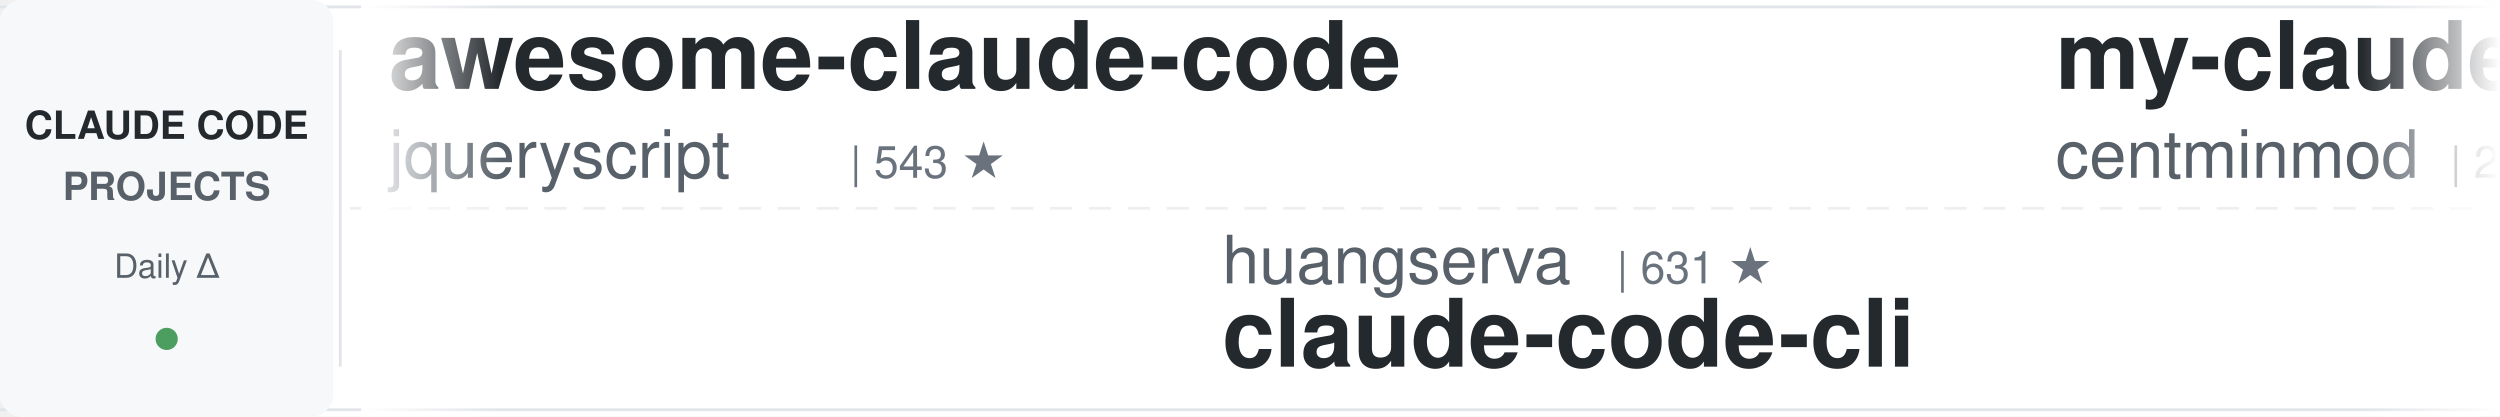
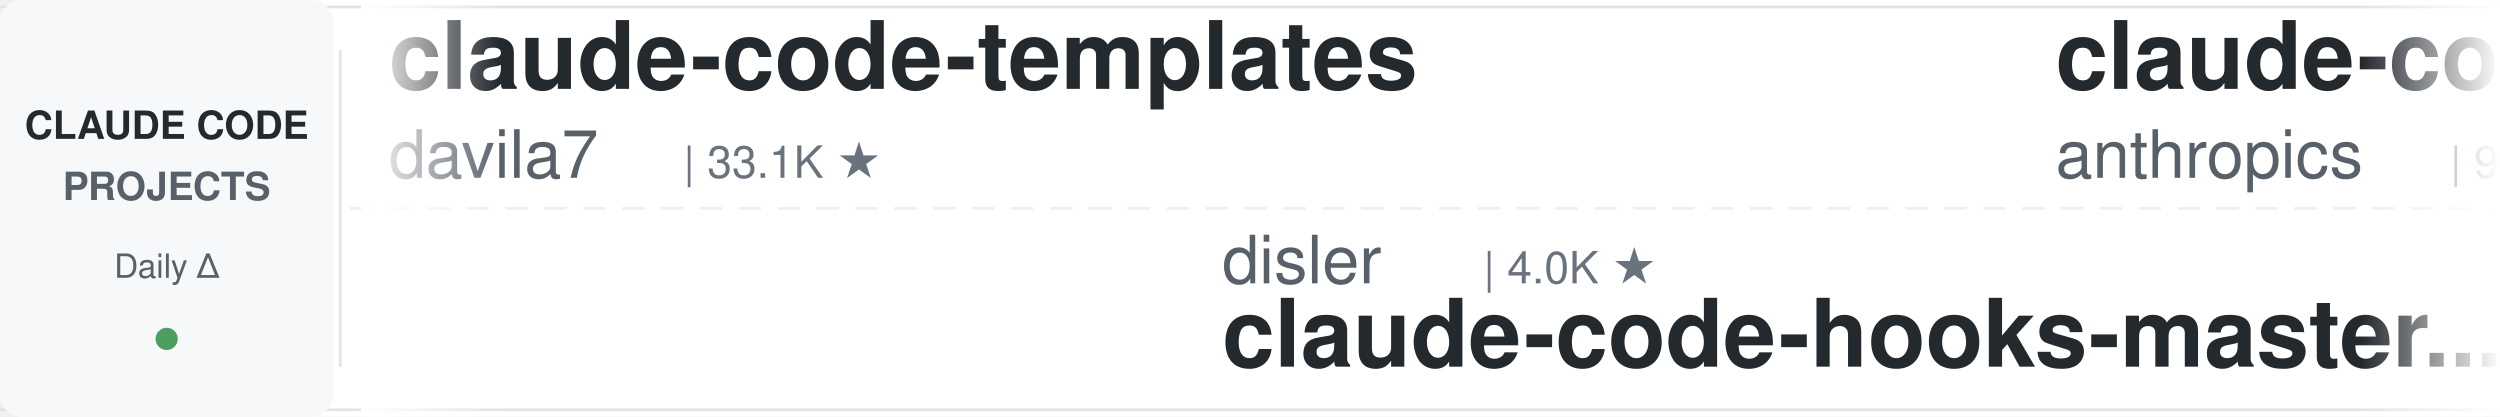
<svg xmlns="http://www.w3.org/2000/svg" width="900" height="150">
  <defs>
    <linearGradient id="leftFade" x1="0%" y1="0%" x2="100%" y2="0%">
      <stop offset="0%" style="stop-color:#ffffff;stop-opacity:1" />
      <stop offset="100%" style="stop-color:#ffffff;stop-opacity:0" />
    </linearGradient>
    <linearGradient id="rightFade" x1="0%" y1="0%" x2="100%" y2="0%">
      <stop offset="0%" style="stop-color:#ffffff;stop-opacity:0" />
      <stop offset="100%" style="stop-color:#ffffff;stop-opacity:1" />
    </linearGradient>
  </defs>
  <rect width="900" height="150" fill="#ffffff" rx="8" />
  <rect x="0" y="2" width="900" height="1" fill="#e1e4e8" />
  <rect x="0" y="147" width="900" height="1" fill="#e1e4e8" />
  <line x1="0" y1="75" x2="900" y2="75" stroke="#e1e4e8" stroke-width="1" stroke-dasharray="8 6" opacity="0.6" />
  <rect x="0" y="0" width="120" height="150" fill="#f6f8fa" rx="8" />
  <text x="60" y="50" font-family="-apple-system, BlinkMacSystemFont, 'Segoe UI', Helvetica, Arial, sans-serif" font-size="14" font-weight="600" fill="#24292e" text-anchor="middle">CLAUDE CODE</text>
  <text x="60" y="72" font-family="-apple-system, BlinkMacSystemFont, 'Segoe UI', Helvetica, Arial, sans-serif" font-size="14" font-weight="600" fill="#586069" text-anchor="middle">PROJECTS</text>
  <text x="60" y="100" font-family="-apple-system, BlinkMacSystemFont, 'Segoe UI', Helvetica, Arial, sans-serif" font-size="12" font-weight="500" fill="#586069" text-anchor="middle">Daily Δ</text>
  <circle cx="60" cy="122" r="4" fill="#22863a" opacity="0.8" />
  <rect x="122" y="18" width="1" height="114" fill="#e1e4e8" />
  <clipPath id="tickerClip">
    <rect x="130" y="0" width="770" height="150" />
  </clipPath>
  <g clip-path="url(#tickerClip)">
    <g id="tickerItems">
      <animateTransform attributeName="transform" attributeType="XML" type="translate" from="0 0" to="-3000 0" dur="54s" repeatCount="indefinite" />
      <g transform="translate(0, 0)">
-         <text x="140" y="32" font-family="-apple-system, BlinkMacSystemFont, 'Segoe UI', Helvetica, Arial, sans-serif" font-size="34" font-weight="600" fill="#24292e">awesome-claude-code</text>
-         <text x="140" y="64" font-family="-apple-system, BlinkMacSystemFont, 'Segoe UI', Helvetica, Arial, sans-serif" font-size="24" font-weight="400" fill="#586069">jqueryscript</text>
-         <text x="306" y="64" font-family="-apple-system, BlinkMacSystemFont, 'Segoe UI', Helvetica, Arial, sans-serif" font-size="16" font-weight="500" fill="#6a737d">| 543 ★</text>
+         <text x="140" y="32" font-family="-apple-system, BlinkMacSystemFont, 'Segoe UI', Helvetica, Arial, sans-serif" font-size="34" font-weight="600" fill="#24292e">claude-code-templates</text>
+         <text x="140" y="64" font-family="-apple-system, BlinkMacSystemFont, 'Segoe UI', Helvetica, Arial, sans-serif" font-size="24" font-weight="400" fill="#586069">davila7</text>
+         <text x="246" y="64" font-family="-apple-system, BlinkMacSystemFont, 'Segoe UI', Helvetica, Arial, sans-serif" font-size="16" font-weight="500" fill="#6a737d">| 33.1K ★</text>
      </g>
      <g transform="translate(300, 0)">
-         <text x="140" y="102" font-family="-apple-system, BlinkMacSystemFont, 'Segoe UI', Helvetica, Arial, sans-serif" font-size="24" font-weight="400" fill="#586069">huangserva</text>
-         <text x="282" y="102" font-family="-apple-system, BlinkMacSystemFont, 'Segoe UI', Helvetica, Arial, sans-serif" font-size="16" font-weight="500" fill="#6a737d">| 631 ★</text>
-         <text x="140" y="132" font-family="-apple-system, BlinkMacSystemFont, 'Segoe UI', Helvetica, Arial, sans-serif" font-size="34" font-weight="600" fill="#24292e">claude-code-cli</text>
+         <text x="140" y="102" font-family="-apple-system, BlinkMacSystemFont, 'Segoe UI', Helvetica, Arial, sans-serif" font-size="24" font-weight="400" fill="#586069">disler</text>
+         <text x="234" y="102" font-family="-apple-system, BlinkMacSystemFont, 'Segoe UI', Helvetica, Arial, sans-serif" font-size="16" font-weight="500" fill="#6a737d">| 4.0K ★</text>
+         <text x="140" y="132" font-family="-apple-system, BlinkMacSystemFont, 'Segoe UI', Helvetica, Arial, sans-serif" font-size="34" font-weight="600" fill="#24292e">claude-code-hooks-master...</text>
      </g>
      <g transform="translate(600, 0)">
-         <text x="140" y="32" font-family="-apple-system, BlinkMacSystemFont, 'Segoe UI', Helvetica, Arial, sans-serif" font-size="34" font-weight="600" fill="#24292e">my-claude-code-setup</text>
-         <text x="140" y="64" font-family="-apple-system, BlinkMacSystemFont, 'Segoe UI', Helvetica, Arial, sans-serif" font-size="24" font-weight="400" fill="#586069">centminmod</text>
-         <text x="282" y="64" font-family="-apple-system, BlinkMacSystemFont, 'Segoe UI', Helvetica, Arial, sans-serif" font-size="16" font-weight="500" fill="#6a737d">| 2.7K ★</text>
+         <text x="140" y="32" font-family="-apple-system, BlinkMacSystemFont, 'Segoe UI', Helvetica, Arial, sans-serif" font-size="34" font-weight="600" fill="#24292e">claude-code-action</text>
+         <text x="140" y="64" font-family="-apple-system, BlinkMacSystemFont, 'Segoe UI', Helvetica, Arial, sans-serif" font-size="24" font-weight="400" fill="#586069">anthropics</text>
+         <text x="282" y="64" font-family="-apple-system, BlinkMacSystemFont, 'Segoe UI', Helvetica, Arial, sans-serif" font-size="16" font-weight="500" fill="#6a737d">| 9.8K ★</text>
      </g>
      <g transform="translate(900, 0)">
-         <text x="140" y="102" font-family="-apple-system, BlinkMacSystemFont, 'Segoe UI', Helvetica, Arial, sans-serif" font-size="24" font-weight="400" fill="#586069">overwirehq</text>
-         <text x="282" y="102" font-family="-apple-system, BlinkMacSystemFont, 'Segoe UI', Helvetica, Arial, sans-serif" font-size="16" font-weight="500" fill="#6a737d">| 2.8K ★</text>
-         <text x="140" y="132" font-family="-apple-system, BlinkMacSystemFont, 'Segoe UI', Helvetica, Arial, sans-serif" font-size="34" font-weight="600" fill="#24292e">claude-code-telegram</text>
+         <text x="140" y="102" font-family="-apple-system, BlinkMacSystemFont, 'Segoe UI', Helvetica, Arial, sans-serif" font-size="24" font-weight="400" fill="#586069">LING71671</text>
+         <text x="270" y="102" font-family="-apple-system, BlinkMacSystemFont, 'Segoe UI', Helvetica, Arial, sans-serif" font-size="16" font-weight="500" fill="#6a737d">| 978 ★</text>
+         <text x="140" y="132" font-family="-apple-system, BlinkMacSystemFont, 'Segoe UI', Helvetica, Arial, sans-serif" font-size="34" font-weight="600" fill="#24292e">Open-ClaudeCode</text>
      </g>
      <g transform="translate(1200, 0)">
-         <text x="140" y="32" font-family="-apple-system, BlinkMacSystemFont, 'Segoe UI', Helvetica, Arial, sans-serif" font-size="34" font-weight="600" fill="#24292e">Claude-Code-Source-Study</text>
-         <text x="140" y="64" font-family="-apple-system, BlinkMacSystemFont, 'Segoe UI', Helvetica, Arial, sans-serif" font-size="24" font-weight="400" fill="#586069">luyao618</text>
-         <text x="258" y="64" font-family="-apple-system, BlinkMacSystemFont, 'Segoe UI', Helvetica, Arial, sans-serif" font-size="16" font-weight="500" fill="#6a737d">| 1.7K ★</text>
+         <text x="140" y="32" font-family="-apple-system, BlinkMacSystemFont, 'Segoe UI', Helvetica, Arial, sans-serif" font-size="34" font-weight="600" fill="#24292e">claude-code-router</text>
+         <text x="140" y="64" font-family="-apple-system, BlinkMacSystemFont, 'Segoe UI', Helvetica, Arial, sans-serif" font-size="24" font-weight="400" fill="#586069">musistudio</text>
+         <text x="282" y="64" font-family="-apple-system, BlinkMacSystemFont, 'Segoe UI', Helvetica, Arial, sans-serif" font-size="16" font-weight="500" fill="#6a737d">| 38.0K ★</text>
      </g>
      <g transform="translate(1500, 0)">
-         <text x="140" y="102" font-family="-apple-system, BlinkMacSystemFont, 'Segoe UI', Helvetica, Arial, sans-serif" font-size="24" font-weight="400" fill="#586069">hangsman</text>
-         <text x="258" y="102" font-family="-apple-system, BlinkMacSystemFont, 'Segoe UI', Helvetica, Arial, sans-serif" font-size="16" font-weight="500" fill="#6a737d">| 799 ★</text>
-         <text x="140" y="132" font-family="-apple-system, BlinkMacSystemFont, 'Segoe UI', Helvetica, Arial, sans-serif" font-size="34" font-weight="600" fill="#24292e">claude-code-source</text>
+         <text x="140" y="102" font-family="-apple-system, BlinkMacSystemFont, 'Segoe UI', Helvetica, Arial, sans-serif" font-size="24" font-weight="400" fill="#586069">Pimzino</text>
+         <text x="246" y="102" font-family="-apple-system, BlinkMacSystemFont, 'Segoe UI', Helvetica, Arial, sans-serif" font-size="16" font-weight="500" fill="#6a737d">| 3.9K ★</text>
+         <text x="140" y="132" font-family="-apple-system, BlinkMacSystemFont, 'Segoe UI', Helvetica, Arial, sans-serif" font-size="34" font-weight="600" fill="#24292e">claude-code-spec-workflo...</text>
      </g>
      <g transform="translate(1800, 0)">
-         <text x="140" y="32" font-family="-apple-system, BlinkMacSystemFont, 'Segoe UI', Helvetica, Arial, sans-serif" font-size="34" font-weight="600" fill="#24292e">claude-code-ultimate-gui...</text>
-         <text x="140" y="64" font-family="-apple-system, BlinkMacSystemFont, 'Segoe UI', Helvetica, Arial, sans-serif" font-size="24" font-weight="400" fill="#586069">FlorianBruniaux</text>
-         <text x="342" y="64" font-family="-apple-system, BlinkMacSystemFont, 'Segoe UI', Helvetica, Arial, sans-serif" font-size="16" font-weight="500" fill="#6a737d">| 6.3K ★</text>
+         <text x="140" y="32" font-family="-apple-system, BlinkMacSystemFont, 'Segoe UI', Helvetica, Arial, sans-serif" font-size="34" font-weight="600" fill="#24292e">everything-claude-code-z...</text>
+         <text x="140" y="64" font-family="-apple-system, BlinkMacSystemFont, 'Segoe UI', Helvetica, Arial, sans-serif" font-size="24" font-weight="400" fill="#586069">xu-xiang</text>
+         <text x="258" y="64" font-family="-apple-system, BlinkMacSystemFont, 'Segoe UI', Helvetica, Arial, sans-serif" font-size="16" font-weight="500" fill="#6a737d">| 2.0K ★</text>
      </g>
      <g transform="translate(2100, 0)">
-         <text x="140" y="102" font-family="-apple-system, BlinkMacSystemFont, 'Segoe UI', Helvetica, Arial, sans-serif" font-size="24" font-weight="400" fill="#586069">Chachamaru127</text>
-         <text x="318" y="102" font-family="-apple-system, BlinkMacSystemFont, 'Segoe UI', Helvetica, Arial, sans-serif" font-size="16" font-weight="500" fill="#6a737d">| 3.2K ★</text>
-         <text x="140" y="132" font-family="-apple-system, BlinkMacSystemFont, 'Segoe UI', Helvetica, Arial, sans-serif" font-size="34" font-weight="600" fill="#24292e">claude-code-harness</text>
+         <text x="140" y="102" font-family="-apple-system, BlinkMacSystemFont, 'Segoe UI', Helvetica, Arial, sans-serif" font-size="24" font-weight="400" fill="#586069">luyao618</text>
+         <text x="258" y="102" font-family="-apple-system, BlinkMacSystemFont, 'Segoe UI', Helvetica, Arial, sans-serif" font-size="16" font-weight="500" fill="#6a737d">| 1.7K ★</text>
+         <text x="140" y="132" font-family="-apple-system, BlinkMacSystemFont, 'Segoe UI', Helvetica, Arial, sans-serif" font-size="34" font-weight="600" fill="#24292e">Claude-Code-Source-Study</text>
      </g>
      <g transform="translate(2400, 0)">
-         <text x="140" y="32" font-family="-apple-system, BlinkMacSystemFont, 'Segoe UI', Helvetica, Arial, sans-serif" font-size="34" font-weight="600" fill="#24292e">claude-code-analysis</text>
-         <text x="140" y="64" font-family="-apple-system, BlinkMacSystemFont, 'Segoe UI', Helvetica, Arial, sans-serif" font-size="24" font-weight="400" fill="#586069">liuup</text>
-         <text x="222" y="64" font-family="-apple-system, BlinkMacSystemFont, 'Segoe UI', Helvetica, Arial, sans-serif" font-size="16" font-weight="500" fill="#6a737d">| 4.1K ★</text>
+         <text x="140" y="32" font-family="-apple-system, BlinkMacSystemFont, 'Segoe UI', Helvetica, Arial, sans-serif" font-size="34" font-weight="600" fill="#24292e">claude-code-cli</text>
+         <text x="140" y="64" font-family="-apple-system, BlinkMacSystemFont, 'Segoe UI', Helvetica, Arial, sans-serif" font-size="24" font-weight="400" fill="#586069">huangserva</text>
+         <text x="282" y="64" font-family="-apple-system, BlinkMacSystemFont, 'Segoe UI', Helvetica, Arial, sans-serif" font-size="16" font-weight="500" fill="#6a737d">| 631 ★</text>
      </g>
      <g transform="translate(2700, 0)">
-         <text x="140" y="102" font-family="-apple-system, BlinkMacSystemFont, 'Segoe UI', Helvetica, Arial, sans-serif" font-size="24" font-weight="400" fill="#586069">VILA-Lab</text>
-         <text x="258" y="102" font-family="-apple-system, BlinkMacSystemFont, 'Segoe UI', Helvetica, Arial, sans-serif" font-size="16" font-weight="500" fill="#6a737d">| 2.2K ★</text>
-         <text x="140" y="132" font-family="-apple-system, BlinkMacSystemFont, 'Segoe UI', Helvetica, Arial, sans-serif" font-size="34" font-weight="600" fill="#24292e">Dive-into-Claude-Code</text>
+         <text x="140" y="102" font-family="-apple-system, BlinkMacSystemFont, 'Segoe UI', Helvetica, Arial, sans-serif" font-size="24" font-weight="400" fill="#586069">disler</text>
+         <text x="234" y="102" font-family="-apple-system, BlinkMacSystemFont, 'Segoe UI', Helvetica, Arial, sans-serif" font-size="16" font-weight="500" fill="#6a737d">| 1.7K ★</text>
+         <text x="140" y="132" font-family="-apple-system, BlinkMacSystemFont, 'Segoe UI', Helvetica, Arial, sans-serif" font-size="34" font-weight="600" fill="#24292e">pi-vs-claude-code</text>
      </g>
      <g transform="translate(3000, 0)">
-         <text x="140" y="32" font-family="-apple-system, BlinkMacSystemFont, 'Segoe UI', Helvetica, Arial, sans-serif" font-size="34" font-weight="600" fill="#24292e">awesome-claude-code</text>
-         <text x="140" y="64" font-family="-apple-system, BlinkMacSystemFont, 'Segoe UI', Helvetica, Arial, sans-serif" font-size="24" font-weight="400" fill="#586069">jqueryscript</text>
-         <text x="306" y="64" font-family="-apple-system, BlinkMacSystemFont, 'Segoe UI', Helvetica, Arial, sans-serif" font-size="16" font-weight="500" fill="#6a737d">| 543 ★</text>
+         <text x="140" y="32" font-family="-apple-system, BlinkMacSystemFont, 'Segoe UI', Helvetica, Arial, sans-serif" font-size="34" font-weight="600" fill="#24292e">claude-code-templates</text>
+         <text x="140" y="64" font-family="-apple-system, BlinkMacSystemFont, 'Segoe UI', Helvetica, Arial, sans-serif" font-size="24" font-weight="400" fill="#586069">davila7</text>
+         <text x="246" y="64" font-family="-apple-system, BlinkMacSystemFont, 'Segoe UI', Helvetica, Arial, sans-serif" font-size="16" font-weight="500" fill="#6a737d">| 33.1K ★</text>
      </g>
      <g transform="translate(3300, 0)">
-         <text x="140" y="102" font-family="-apple-system, BlinkMacSystemFont, 'Segoe UI', Helvetica, Arial, sans-serif" font-size="24" font-weight="400" fill="#586069">huangserva</text>
-         <text x="282" y="102" font-family="-apple-system, BlinkMacSystemFont, 'Segoe UI', Helvetica, Arial, sans-serif" font-size="16" font-weight="500" fill="#6a737d">| 631 ★</text>
-         <text x="140" y="132" font-family="-apple-system, BlinkMacSystemFont, 'Segoe UI', Helvetica, Arial, sans-serif" font-size="34" font-weight="600" fill="#24292e">claude-code-cli</text>
+         <text x="140" y="102" font-family="-apple-system, BlinkMacSystemFont, 'Segoe UI', Helvetica, Arial, sans-serif" font-size="24" font-weight="400" fill="#586069">disler</text>
+         <text x="234" y="102" font-family="-apple-system, BlinkMacSystemFont, 'Segoe UI', Helvetica, Arial, sans-serif" font-size="16" font-weight="500" fill="#6a737d">| 4.0K ★</text>
+         <text x="140" y="132" font-family="-apple-system, BlinkMacSystemFont, 'Segoe UI', Helvetica, Arial, sans-serif" font-size="34" font-weight="600" fill="#24292e">claude-code-hooks-master...</text>
      </g>
      <g transform="translate(3600, 0)">
-         <text x="140" y="32" font-family="-apple-system, BlinkMacSystemFont, 'Segoe UI', Helvetica, Arial, sans-serif" font-size="34" font-weight="600" fill="#24292e">my-claude-code-setup</text>
-         <text x="140" y="64" font-family="-apple-system, BlinkMacSystemFont, 'Segoe UI', Helvetica, Arial, sans-serif" font-size="24" font-weight="400" fill="#586069">centminmod</text>
-         <text x="282" y="64" font-family="-apple-system, BlinkMacSystemFont, 'Segoe UI', Helvetica, Arial, sans-serif" font-size="16" font-weight="500" fill="#6a737d">| 2.7K ★</text>
+         <text x="140" y="32" font-family="-apple-system, BlinkMacSystemFont, 'Segoe UI', Helvetica, Arial, sans-serif" font-size="34" font-weight="600" fill="#24292e">claude-code-action</text>
+         <text x="140" y="64" font-family="-apple-system, BlinkMacSystemFont, 'Segoe UI', Helvetica, Arial, sans-serif" font-size="24" font-weight="400" fill="#586069">anthropics</text>
+         <text x="282" y="64" font-family="-apple-system, BlinkMacSystemFont, 'Segoe UI', Helvetica, Arial, sans-serif" font-size="16" font-weight="500" fill="#6a737d">| 9.8K ★</text>
      </g>
      <g transform="translate(3900, 0)">
-         <text x="140" y="102" font-family="-apple-system, BlinkMacSystemFont, 'Segoe UI', Helvetica, Arial, sans-serif" font-size="24" font-weight="400" fill="#586069">overwirehq</text>
-         <text x="282" y="102" font-family="-apple-system, BlinkMacSystemFont, 'Segoe UI', Helvetica, Arial, sans-serif" font-size="16" font-weight="500" fill="#6a737d">| 2.8K ★</text>
-         <text x="140" y="132" font-family="-apple-system, BlinkMacSystemFont, 'Segoe UI', Helvetica, Arial, sans-serif" font-size="34" font-weight="600" fill="#24292e">claude-code-telegram</text>
+         <text x="140" y="102" font-family="-apple-system, BlinkMacSystemFont, 'Segoe UI', Helvetica, Arial, sans-serif" font-size="24" font-weight="400" fill="#586069">LING71671</text>
+         <text x="270" y="102" font-family="-apple-system, BlinkMacSystemFont, 'Segoe UI', Helvetica, Arial, sans-serif" font-size="16" font-weight="500" fill="#6a737d">| 978 ★</text>
+         <text x="140" y="132" font-family="-apple-system, BlinkMacSystemFont, 'Segoe UI', Helvetica, Arial, sans-serif" font-size="34" font-weight="600" fill="#24292e">Open-ClaudeCode</text>
      </g>
    </g>
  </g>
  <rect x="130" y="0" width="50" height="150" fill="url(#leftFade)" />
  <rect x="850" y="0" width="50" height="150" fill="url(#rightFade)" />
</svg>
